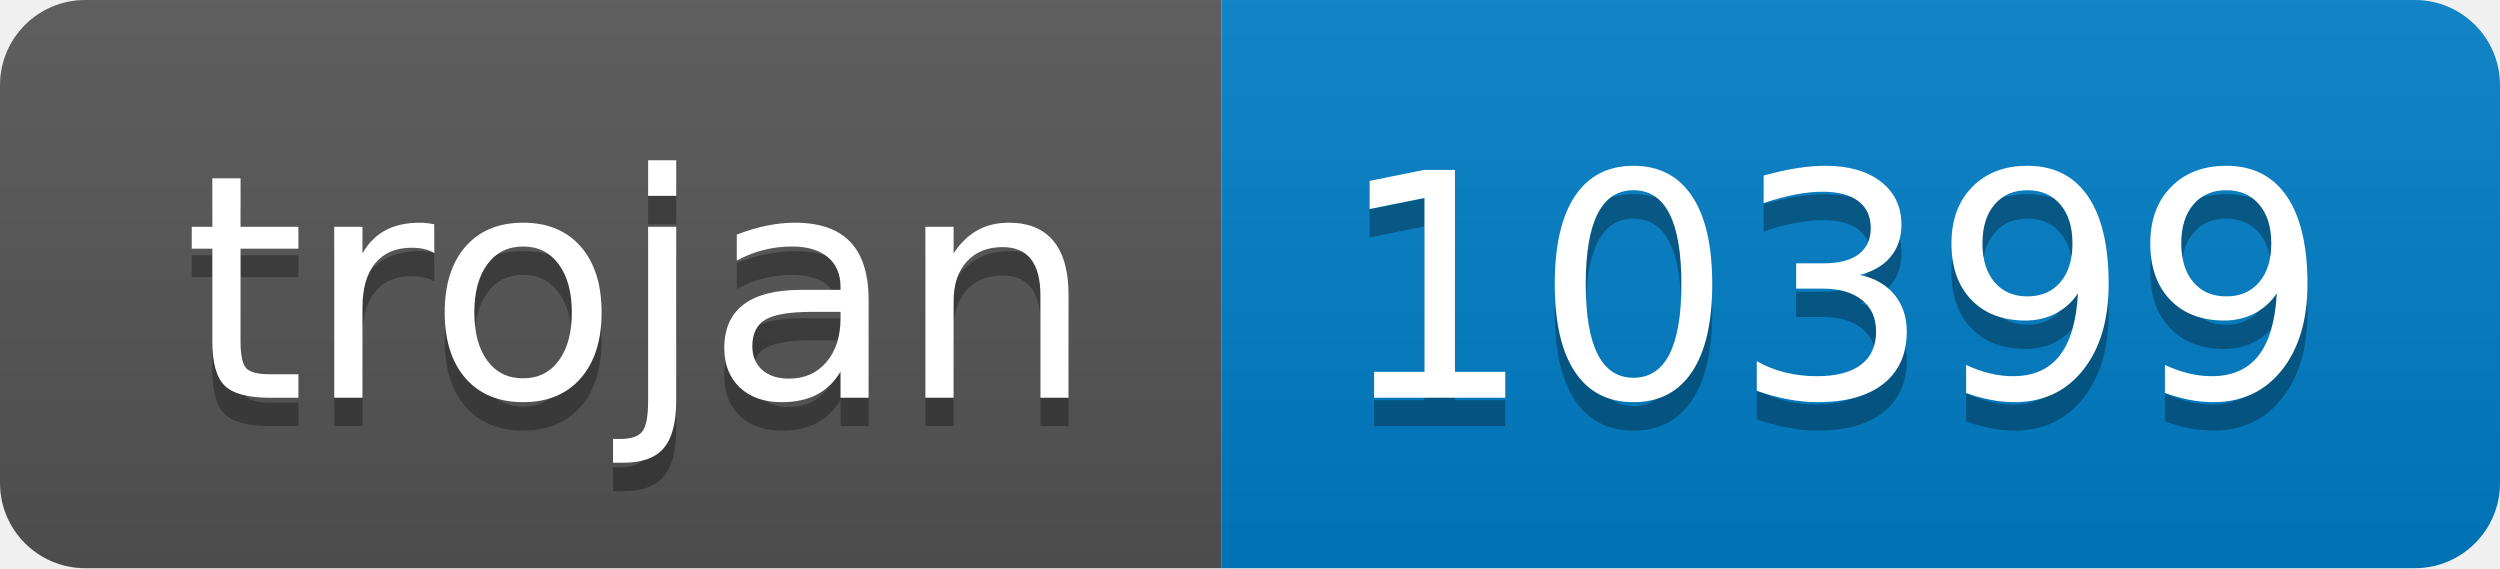
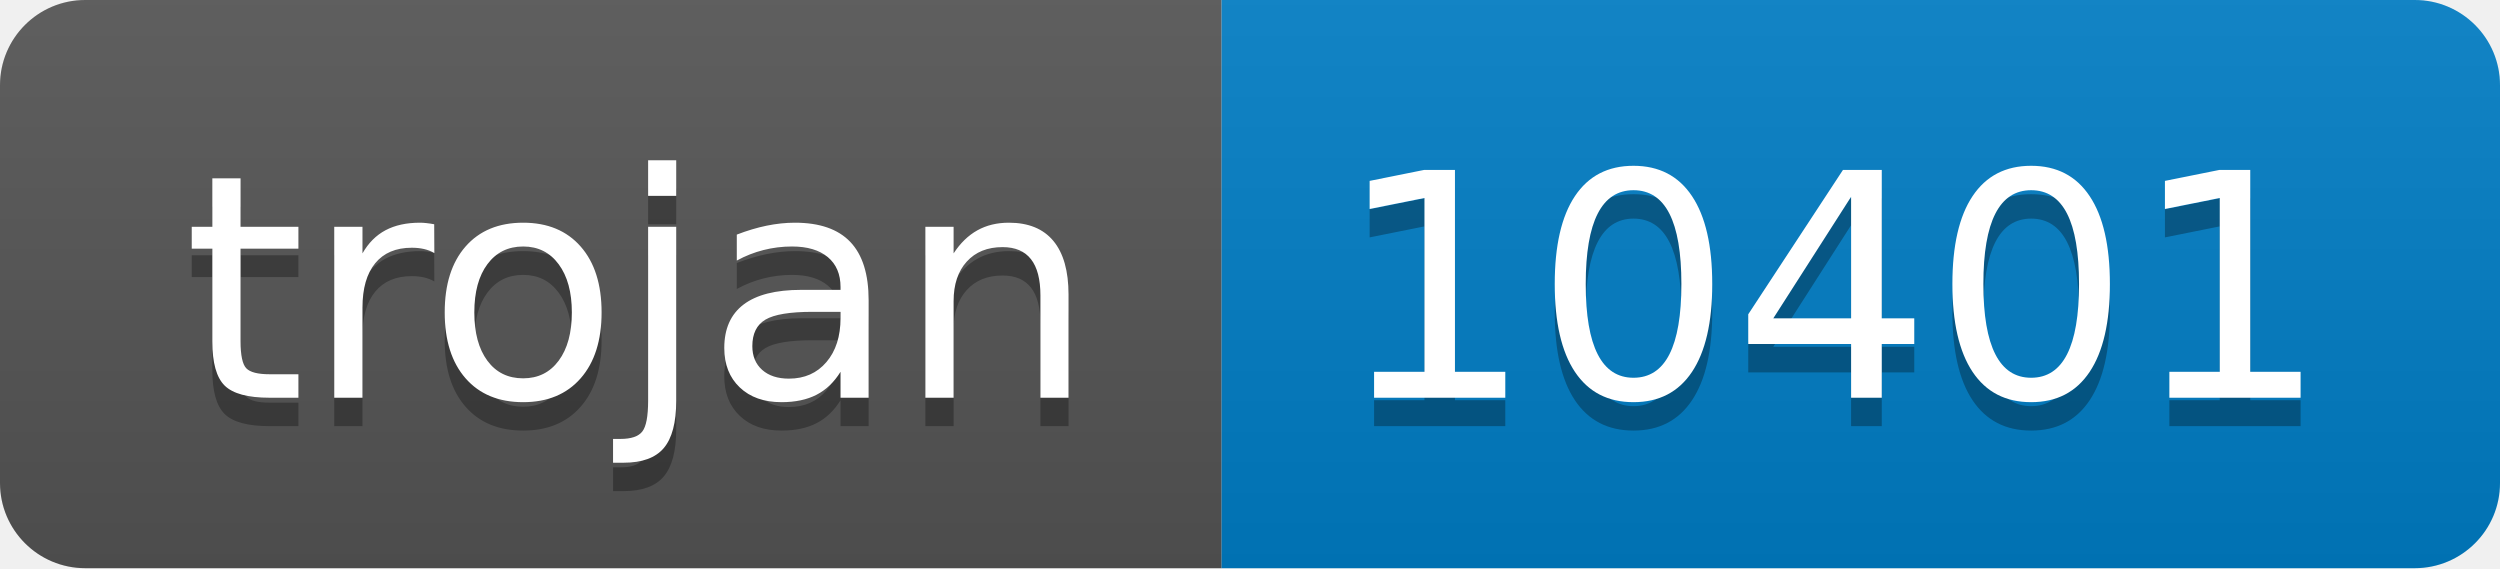
- <svg xmlns="http://www.w3.org/2000/svg" width="88" height="20" role="img" aria-label="trojan: 10399">
+ <svg xmlns="http://www.w3.org/2000/svg" width="88" height="20" role="img" aria-label="trojan: 10401">
  <linearGradient id="s" x2="0" y2="100%">
    <stop offset="0" stop-color="#bbb" stop-opacity=".1" />
    <stop offset="1" stop-opacity=".1" />
  </linearGradient>
  <clipPath id="r">
    <rect width="88" height="20" rx="3" fill="#fff" />
  </clipPath>
  <g clip-path="url(#r)">
    <rect width="43" height="20" fill="#555" />
    <rect x="43" width="45" height="20" fill="#007ec6" />
    <rect width="88" height="20" fill="url(#s)" />
  </g>
  <g fill="#fff" text-anchor="middle" font-family="Verdana,Geneva,DejaVu Sans,sans-serif" text-rendering="geometricPrecision" font-size="110">
    <text aria-hidden="true" x="225" y="150" fill="#010101" fill-opacity=".3" transform="scale(.1)" textLength="330">trojan</text>
    <text x="225" y="140" transform="scale(.1)" fill="#fff" textLength="330">trojan</text>
-     <text aria-hidden="true" x="645" y="150" fill="#010101" fill-opacity=".3" transform="scale(.1)" textLength="350">10399</text>
-     <text x="645" y="140" transform="scale(.1)" fill="#fff" textLength="350">10399</text>
+     <text aria-hidden="true" x="645" y="150" fill="#010101" fill-opacity=".3" transform="scale(.1)" textLength="350">10401</text>
+     <text x="645" y="140" transform="scale(.1)" fill="#fff" textLength="350">10401</text>
  </g>
</svg>
